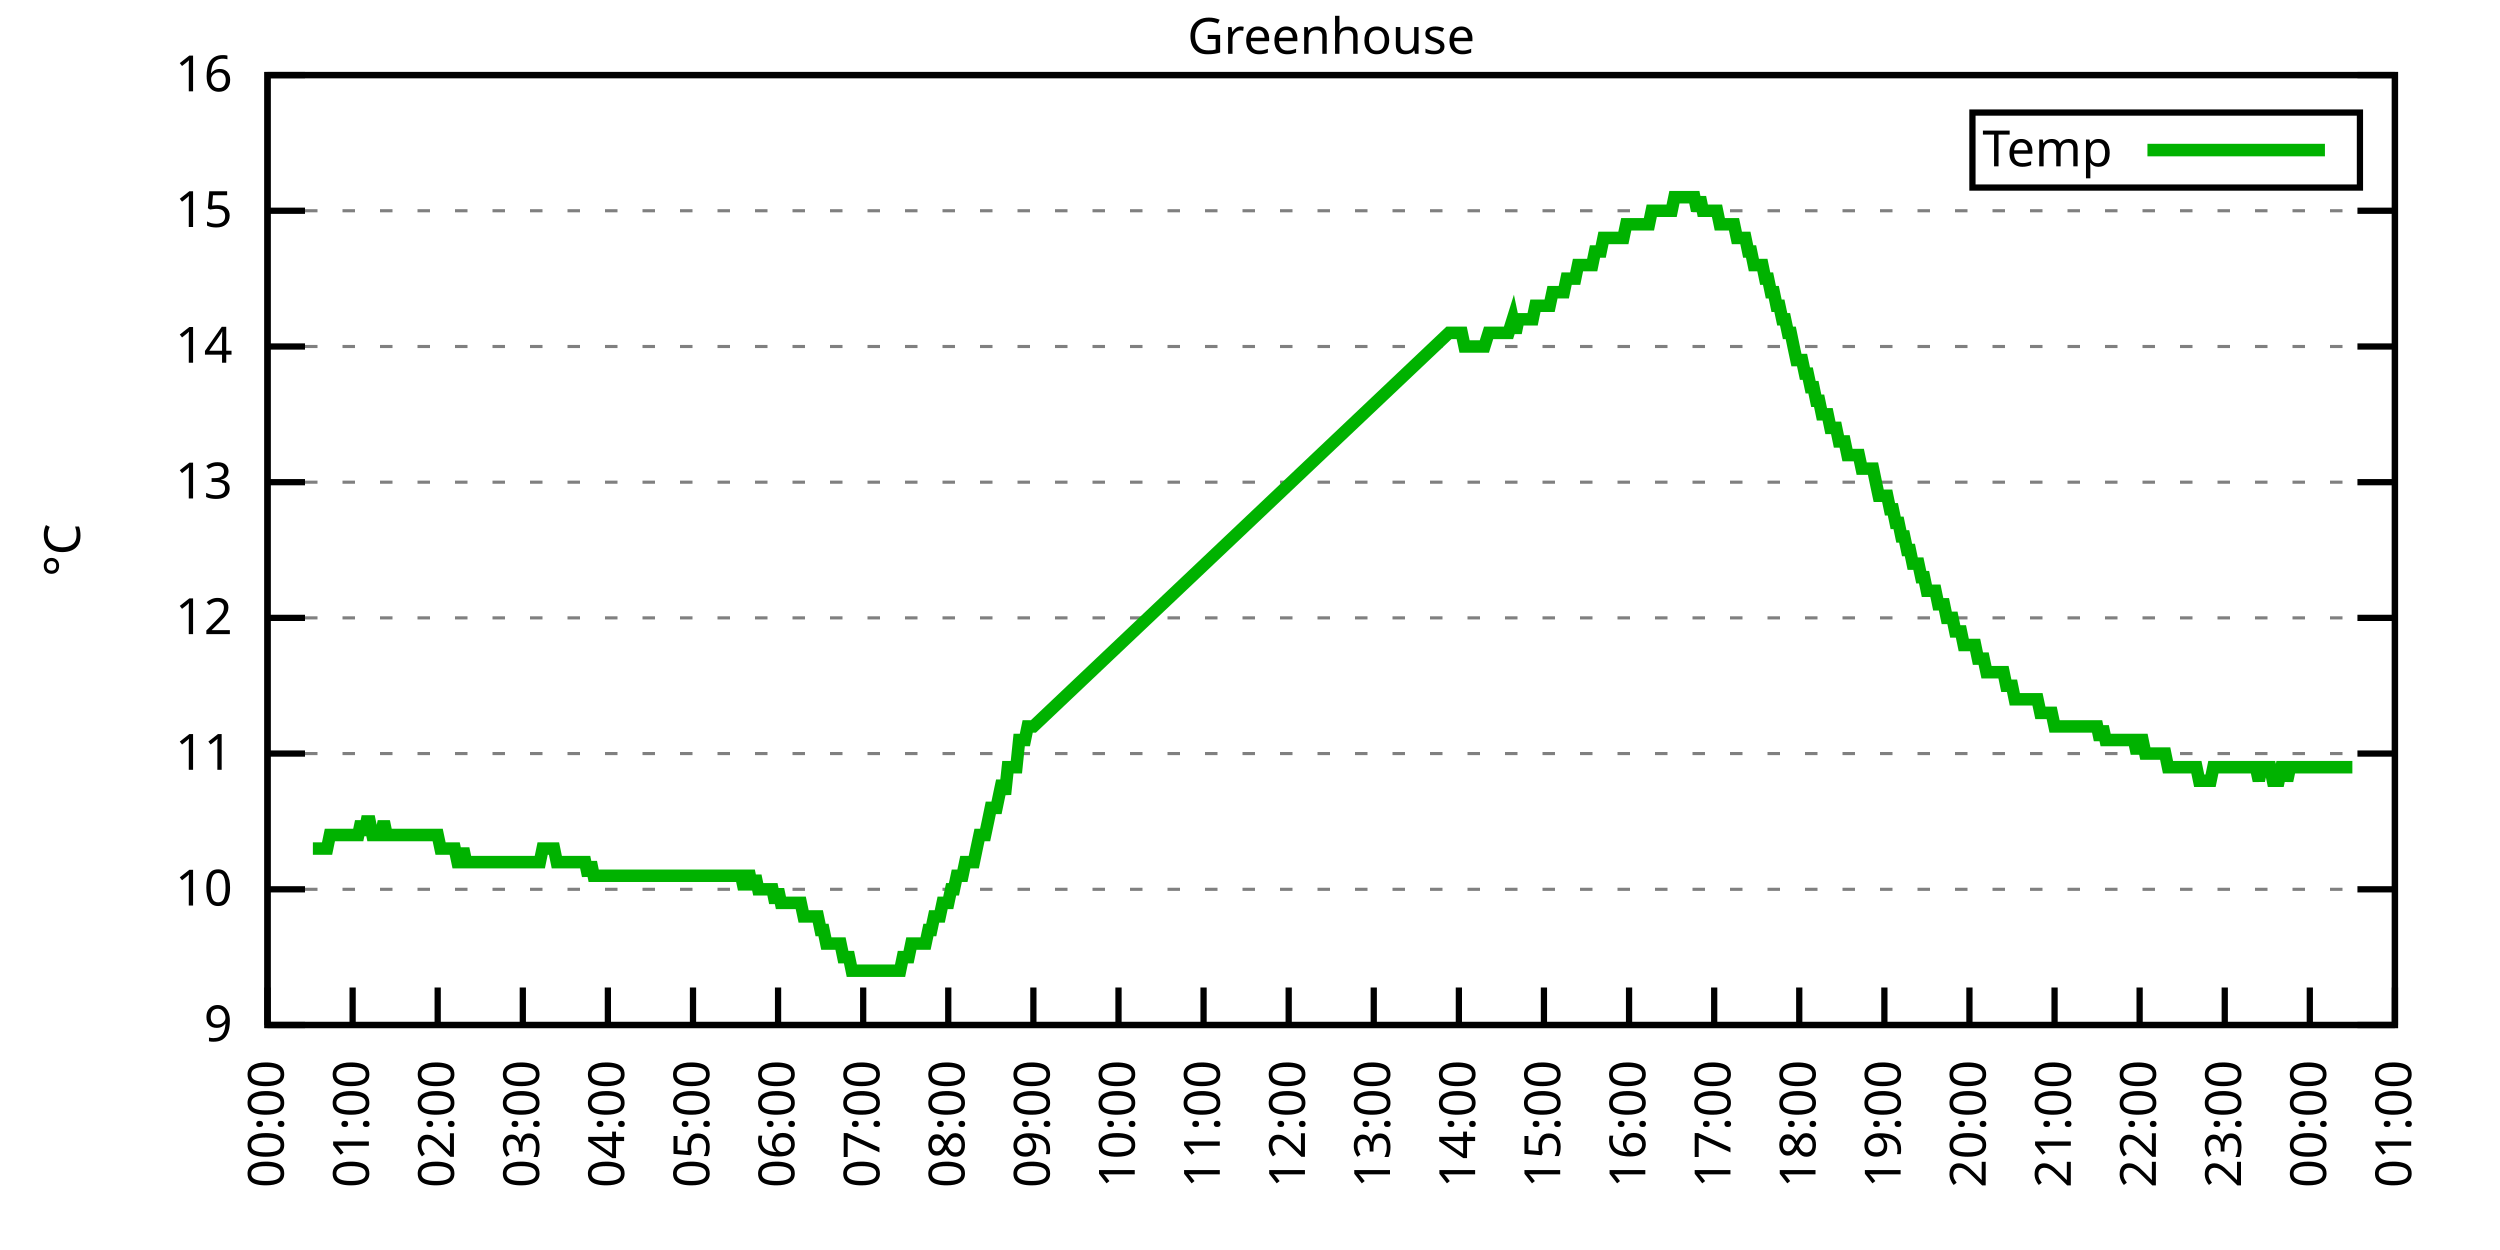
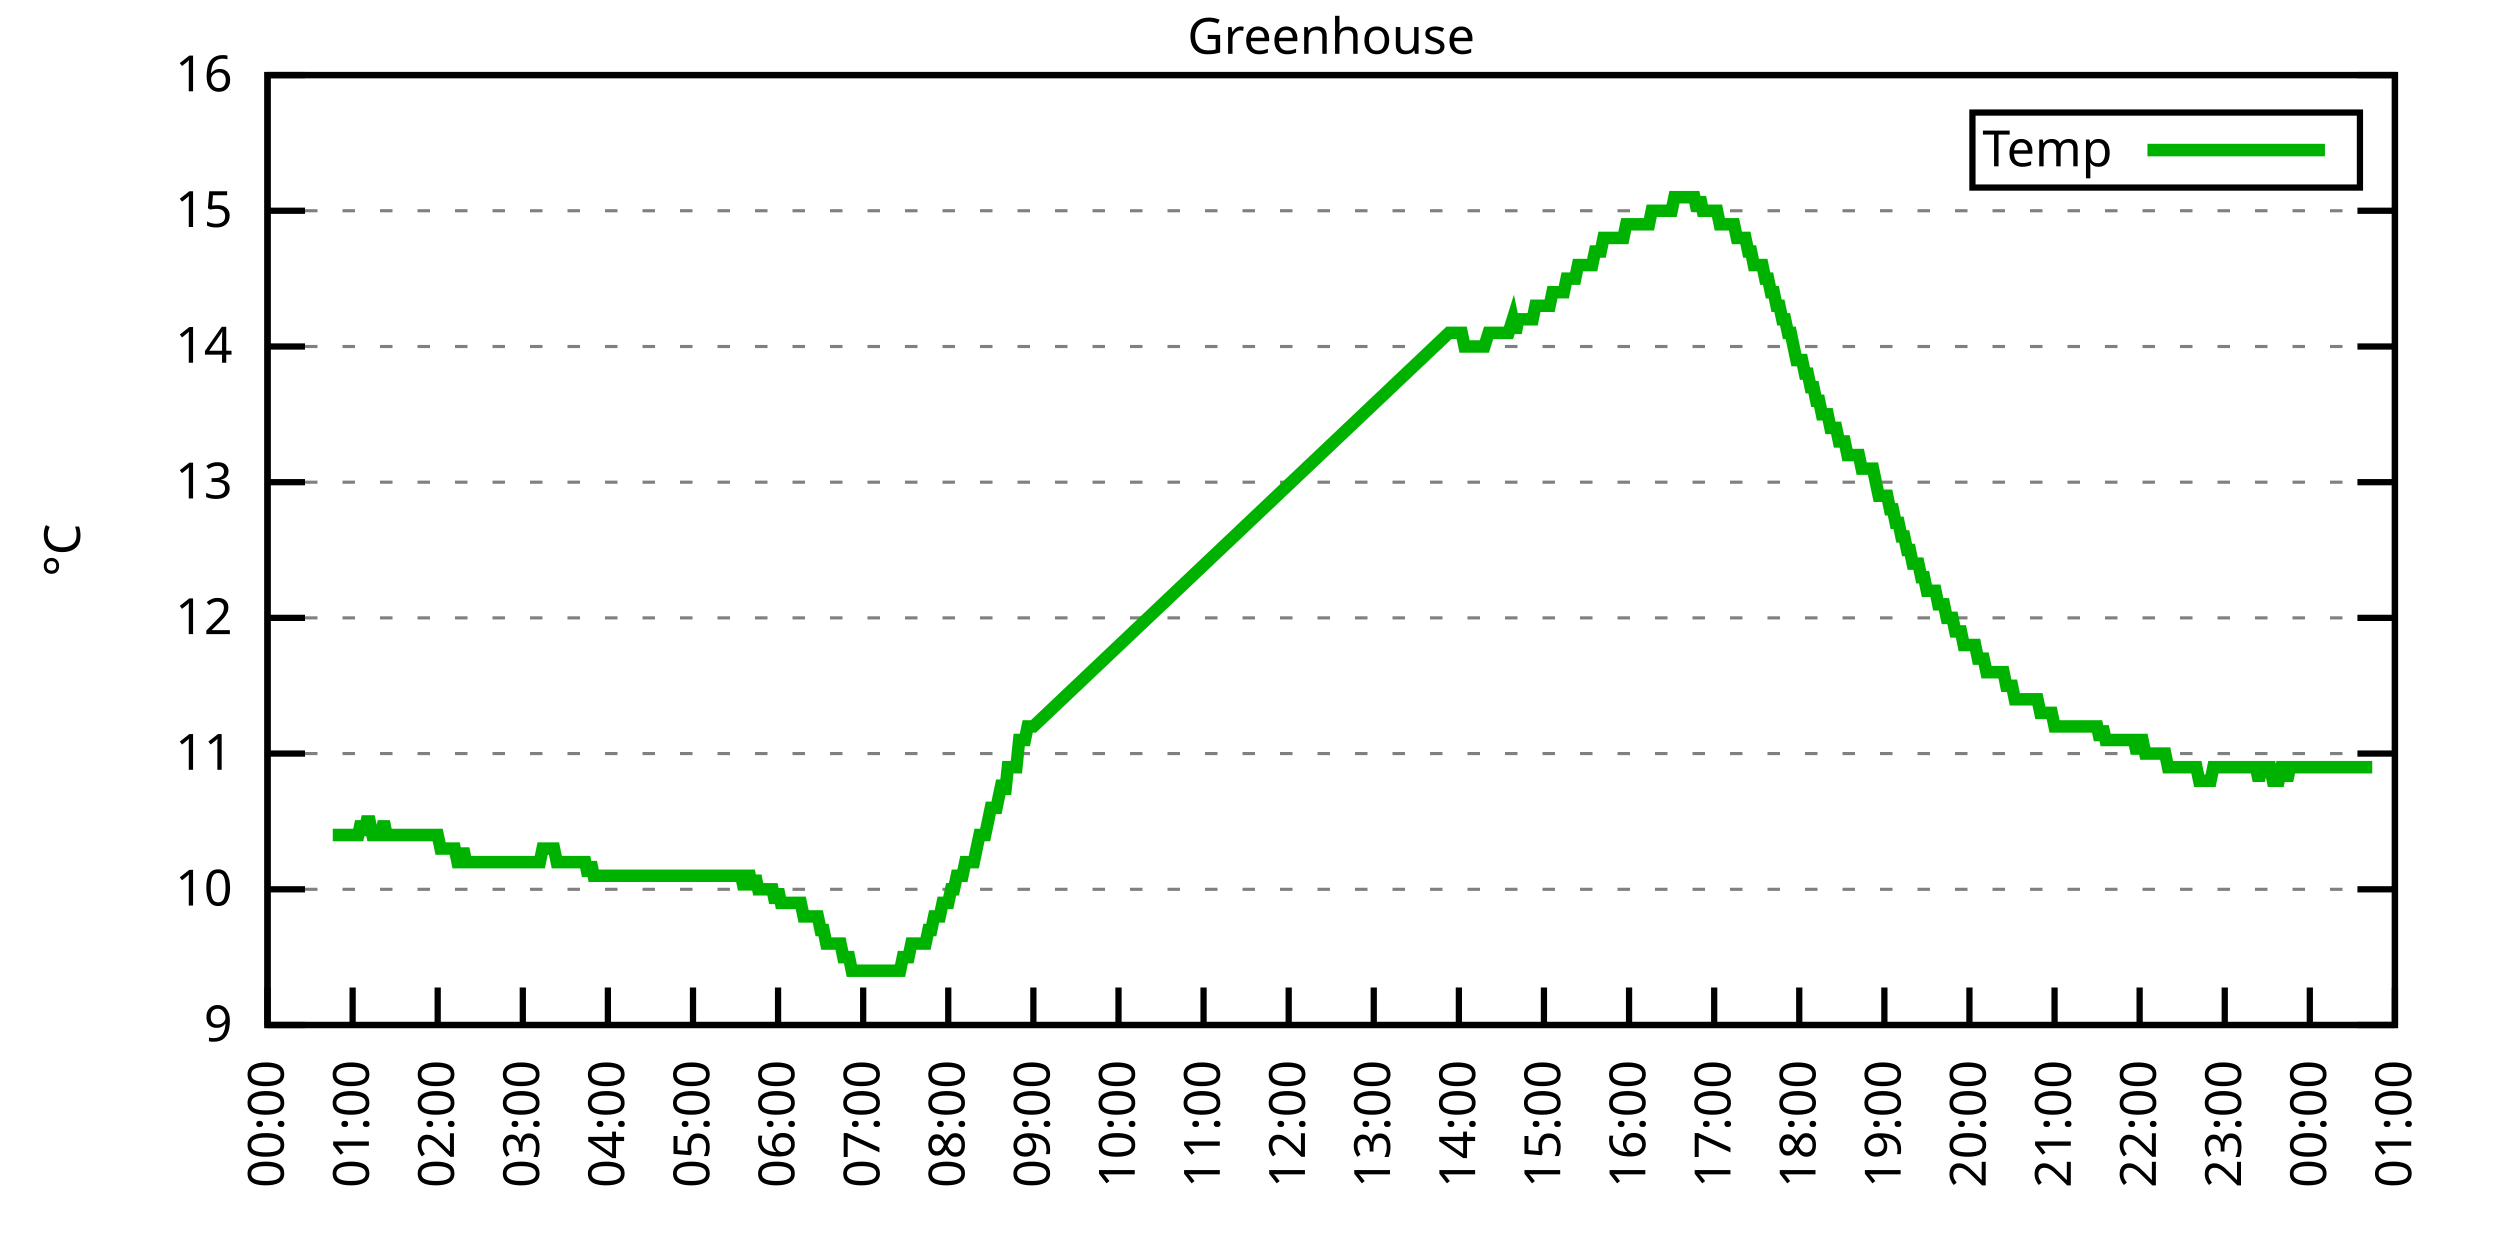
<svg xmlns="http://www.w3.org/2000/svg" xmlns:xlink="http://www.w3.org/1999/xlink" width="400" height="200" viewBox="0 0 400 200">
  <g id="gnuplot_canvas">
    <rect x="0" y="0" width="400" height="200" fill="none" />
    <defs>
      <circle id="gpDot" r="0.5" stroke-width="0.5" stroke="currentColor" />
      <path id="gpPt0" stroke-width="0.333" stroke="currentColor" d="M-1,0 h2 M0,-1 v2" />
      <path id="gpPt1" stroke-width="0.333" stroke="currentColor" d="M-1,-1 L1,1 M1,-1 L-1,1" />
      <path id="gpPt2" stroke-width="0.333" stroke="currentColor" d="M-1,0 L1,0 M0,-1 L0,1 M-1,-1 L1,1 M-1,1 L1,-1" />
      <rect id="gpPt3" stroke-width="0.333" stroke="currentColor" x="-1" y="-1" width="2" height="2" />
      <rect id="gpPt4" stroke-width="0.333" stroke="currentColor" fill="currentColor" x="-1" y="-1" width="2" height="2" />
      <circle id="gpPt5" stroke-width="0.333" stroke="currentColor" cx="0" cy="0" r="1" />
      <use xlink:href="#gpPt5" id="gpPt6" fill="currentColor" stroke="none" />
      <path id="gpPt7" stroke-width="0.333" stroke="currentColor" d="M0,-1.33 L-1.33,0.67 L1.33,0.67 z" />
      <use xlink:href="#gpPt7" id="gpPt8" fill="currentColor" stroke="none" />
      <use xlink:href="#gpPt7" id="gpPt9" stroke="currentColor" transform="rotate(180)" />
      <use xlink:href="#gpPt9" id="gpPt10" fill="currentColor" stroke="none" />
      <use xlink:href="#gpPt3" id="gpPt11" stroke="currentColor" transform="rotate(45)" />
      <use xlink:href="#gpPt11" id="gpPt12" fill="currentColor" stroke="none" />
      <path id="gpPt13" stroke-width="0.333" stroke="currentColor" d="M0,1.330 L1.265,0.411 L0.782,-1.067 L-0.782,-1.076 L-1.265,0.411 z" />
      <use xlink:href="#gpPt13" id="gpPt14" fill="currentColor" stroke="none" />
      <filter id="textbox" filterUnits="objectBoundingBox" x="0" y="0" height="1" width="1">
        <feFlood flood-color="white" flood-opacity="1" result="bgnd" />
        <feComposite in="SourceGraphic" in2="bgnd" operator="atop" />
      </filter>
      <filter id="greybox" filterUnits="objectBoundingBox" x="0" y="0" height="1" width="1">
        <feFlood flood-color="lightgrey" flood-opacity="1" result="grey" />
        <feComposite in="SourceGraphic" in2="grey" operator="atop" />
      </filter>
    </defs>
    <g fill="none" color="white" stroke="currentColor" stroke-width="1.00" stroke-linecap="butt" stroke-linejoin="miter">
</g>
    <g fill="none" color="black" stroke="currentColor" stroke-width="1.00" stroke-linecap="butt" stroke-linejoin="miter">
      <g stroke="none" shape-rendering="crispEdges">
        <polygon fill="rgb(255, 255, 255)" points="42.80,164.00 383.18,164.00 383.18,12.02 42.80,12.02 " />
      </g>
    </g>
    <g fill="none" color="black" stroke="currentColor" stroke-width="1.00" stroke-linecap="butt" stroke-linejoin="miter">
</g>
    <g fill="none" color="black" stroke="black" stroke-width="0.50" stroke-linecap="butt" stroke-linejoin="miter">
</g>
    <g fill="none" color="gray" stroke="currentColor" stroke-width="0.50" stroke-linecap="butt" stroke-linejoin="miter">
      <path stroke="gray" stroke-dasharray="2,4" class="gridline" d="M42.80,164.00 L383.19,164.00  " />
    </g>
    <g fill="none" color="gray" stroke="gray" stroke-width="1.00" stroke-linecap="butt" stroke-linejoin="miter">
</g>
    <g fill="none" color="black" stroke="currentColor" stroke-width="1.00" stroke-linecap="butt" stroke-linejoin="miter">
      <path stroke="black" d="M42.80,164.00 L48.80,164.00 M383.19,164.00 L377.19,164.00  " />
      <g transform="translate(37.20,166.60)" stroke="none" fill="black" font-family="Sans" font-size="8.00" text-anchor="end">
        <text>
          <tspan font-family="Sans"> 9</tspan>
        </text>
      </g>
    </g>
    <g fill="none" color="black" stroke="currentColor" stroke-width="1.00" stroke-linecap="butt" stroke-linejoin="miter">
</g>
    <g fill="none" color="black" stroke="black" stroke-width="0.50" stroke-linecap="butt" stroke-linejoin="miter">
</g>
    <g fill="none" color="gray" stroke="currentColor" stroke-width="0.50" stroke-linecap="butt" stroke-linejoin="miter">
      <path stroke="gray" stroke-dasharray="2,4" class="gridline" d="M42.80,142.29 L383.19,142.29  " />
    </g>
    <g fill="none" color="gray" stroke="gray" stroke-width="1.00" stroke-linecap="butt" stroke-linejoin="miter">
</g>
    <g fill="none" color="black" stroke="currentColor" stroke-width="1.00" stroke-linecap="butt" stroke-linejoin="miter">
      <path stroke="black" d="M42.80,142.29 L48.80,142.29 M383.19,142.29 L377.19,142.29  " />
      <g transform="translate(37.20,144.89)" stroke="none" fill="black" font-family="Sans" font-size="8.00" text-anchor="end">
        <text>
          <tspan font-family="Sans"> 10</tspan>
        </text>
      </g>
    </g>
    <g fill="none" color="black" stroke="currentColor" stroke-width="1.00" stroke-linecap="butt" stroke-linejoin="miter">
</g>
    <g fill="none" color="black" stroke="black" stroke-width="0.50" stroke-linecap="butt" stroke-linejoin="miter">
</g>
    <g fill="none" color="gray" stroke="currentColor" stroke-width="0.50" stroke-linecap="butt" stroke-linejoin="miter">
      <path stroke="gray" stroke-dasharray="2,4" class="gridline" d="M42.80,120.57 L383.19,120.57  " />
    </g>
    <g fill="none" color="gray" stroke="gray" stroke-width="1.00" stroke-linecap="butt" stroke-linejoin="miter">
</g>
    <g fill="none" color="black" stroke="currentColor" stroke-width="1.00" stroke-linecap="butt" stroke-linejoin="miter">
      <path stroke="black" d="M42.80,120.57 L48.80,120.57 M383.19,120.57 L377.19,120.57  " />
      <g transform="translate(37.20,123.17)" stroke="none" fill="black" font-family="Sans" font-size="8.00" text-anchor="end">
        <text>
          <tspan font-family="Sans"> 11</tspan>
        </text>
      </g>
    </g>
    <g fill="none" color="black" stroke="currentColor" stroke-width="1.00" stroke-linecap="butt" stroke-linejoin="miter">
</g>
    <g fill="none" color="black" stroke="black" stroke-width="0.50" stroke-linecap="butt" stroke-linejoin="miter">
</g>
    <g fill="none" color="gray" stroke="currentColor" stroke-width="0.50" stroke-linecap="butt" stroke-linejoin="miter">
      <path stroke="gray" stroke-dasharray="2,4" class="gridline" d="M42.80,98.86 L383.19,98.86  " />
    </g>
    <g fill="none" color="gray" stroke="gray" stroke-width="1.00" stroke-linecap="butt" stroke-linejoin="miter">
</g>
    <g fill="none" color="black" stroke="currentColor" stroke-width="1.00" stroke-linecap="butt" stroke-linejoin="miter">
      <path stroke="black" d="M42.80,98.86 L48.80,98.86 M383.19,98.86 L377.19,98.86  " />
      <g transform="translate(37.20,101.46)" stroke="none" fill="black" font-family="Sans" font-size="8.00" text-anchor="end">
        <text>
          <tspan font-family="Sans"> 12</tspan>
        </text>
      </g>
    </g>
    <g fill="none" color="black" stroke="currentColor" stroke-width="1.00" stroke-linecap="butt" stroke-linejoin="miter">
</g>
    <g fill="none" color="black" stroke="black" stroke-width="0.50" stroke-linecap="butt" stroke-linejoin="miter">
</g>
    <g fill="none" color="gray" stroke="currentColor" stroke-width="0.50" stroke-linecap="butt" stroke-linejoin="miter">
      <path stroke="gray" stroke-dasharray="2,4" class="gridline" d="M42.80,77.15 L383.19,77.15  " />
    </g>
    <g fill="none" color="gray" stroke="gray" stroke-width="1.00" stroke-linecap="butt" stroke-linejoin="miter">
</g>
    <g fill="none" color="black" stroke="currentColor" stroke-width="1.00" stroke-linecap="butt" stroke-linejoin="miter">
      <path stroke="black" d="M42.80,77.15 L48.80,77.15 M383.19,77.15 L377.19,77.15  " />
      <g transform="translate(37.20,79.75)" stroke="none" fill="black" font-family="Sans" font-size="8.00" text-anchor="end">
        <text>
          <tspan font-family="Sans"> 13</tspan>
        </text>
      </g>
    </g>
    <g fill="none" color="black" stroke="currentColor" stroke-width="1.00" stroke-linecap="butt" stroke-linejoin="miter">
</g>
    <g fill="none" color="black" stroke="black" stroke-width="0.50" stroke-linecap="butt" stroke-linejoin="miter">
</g>
    <g fill="none" color="gray" stroke="currentColor" stroke-width="0.50" stroke-linecap="butt" stroke-linejoin="miter">
      <path stroke="gray" stroke-dasharray="2,4" class="gridline" d="M42.80,55.44 L383.19,55.44  " />
    </g>
    <g fill="none" color="gray" stroke="gray" stroke-width="1.00" stroke-linecap="butt" stroke-linejoin="miter">
</g>
    <g fill="none" color="black" stroke="currentColor" stroke-width="1.00" stroke-linecap="butt" stroke-linejoin="miter">
      <path stroke="black" d="M42.80,55.44 L48.80,55.44 M383.19,55.44 L377.19,55.44  " />
      <g transform="translate(37.20,58.04)" stroke="none" fill="black" font-family="Sans" font-size="8.00" text-anchor="end">
        <text>
          <tspan font-family="Sans"> 14</tspan>
        </text>
      </g>
    </g>
    <g fill="none" color="black" stroke="currentColor" stroke-width="1.00" stroke-linecap="butt" stroke-linejoin="miter">
</g>
    <g fill="none" color="black" stroke="black" stroke-width="0.50" stroke-linecap="butt" stroke-linejoin="miter">
</g>
    <g fill="none" color="gray" stroke="currentColor" stroke-width="0.50" stroke-linecap="butt" stroke-linejoin="miter">
      <path stroke="gray" stroke-dasharray="2,4" class="gridline" d="M42.80,33.72 L383.19,33.72  " />
    </g>
    <g fill="none" color="gray" stroke="gray" stroke-width="1.00" stroke-linecap="butt" stroke-linejoin="miter">
</g>
    <g fill="none" color="black" stroke="currentColor" stroke-width="1.00" stroke-linecap="butt" stroke-linejoin="miter">
      <path stroke="black" d="M42.80,33.72 L48.80,33.72 M383.19,33.72 L377.19,33.72  " />
      <g transform="translate(37.20,36.32)" stroke="none" fill="black" font-family="Sans" font-size="8.00" text-anchor="end">
        <text>
          <tspan font-family="Sans"> 15</tspan>
        </text>
      </g>
    </g>
    <g fill="none" color="black" stroke="currentColor" stroke-width="1.00" stroke-linecap="butt" stroke-linejoin="miter">
</g>
    <g fill="none" color="black" stroke="black" stroke-width="0.50" stroke-linecap="butt" stroke-linejoin="miter">
</g>
    <g fill="none" color="gray" stroke="currentColor" stroke-width="0.50" stroke-linecap="butt" stroke-linejoin="miter">
      <path stroke="gray" stroke-dasharray="2,4" class="gridline" d="M42.80,12.01 L383.19,12.01  " />
    </g>
    <g fill="none" color="gray" stroke="gray" stroke-width="1.00" stroke-linecap="butt" stroke-linejoin="miter">
</g>
    <g fill="none" color="black" stroke="currentColor" stroke-width="1.00" stroke-linecap="butt" stroke-linejoin="miter">
      <path stroke="black" d="M42.80,12.01 L48.80,12.01 M383.19,12.01 L377.19,12.01  " />
      <g transform="translate(37.20,14.61)" stroke="none" fill="black" font-family="Sans" font-size="8.00" text-anchor="end">
        <text>
          <tspan font-family="Sans"> 16</tspan>
        </text>
      </g>
    </g>
    <g fill="none" color="black" stroke="currentColor" stroke-width="1.00" stroke-linecap="butt" stroke-linejoin="miter">
      <path stroke="black" d="M42.80,164.00 L42.80,158.00  " />
      <g transform="translate(45.40,169.60) rotate(270.00)" stroke="none" fill="black" font-family="Sans" font-size="8.00" text-anchor="end">
        <text>
          <tspan font-family="Sans">00:00</tspan>
        </text>
      </g>
    </g>
    <g fill="none" color="black" stroke="currentColor" stroke-width="1.00" stroke-linecap="butt" stroke-linejoin="miter">
      <path stroke="black" d="M56.42,164.00 L56.42,158.00  " />
      <g transform="translate(59.02,169.60) rotate(270.00)" stroke="none" fill="black" font-family="Sans" font-size="8.00" text-anchor="end">
        <text>
          <tspan font-family="Sans">01:00</tspan>
        </text>
      </g>
    </g>
    <g fill="none" color="black" stroke="currentColor" stroke-width="1.00" stroke-linecap="butt" stroke-linejoin="miter">
      <path stroke="black" d="M70.03,164.00 L70.03,158.00  " />
      <g transform="translate(72.63,169.60) rotate(270.00)" stroke="none" fill="black" font-family="Sans" font-size="8.00" text-anchor="end">
        <text>
          <tspan font-family="Sans">02:00</tspan>
        </text>
      </g>
    </g>
    <g fill="none" color="black" stroke="currentColor" stroke-width="1.00" stroke-linecap="butt" stroke-linejoin="miter">
      <path stroke="black" d="M83.65,164.00 L83.65,158.00  " />
      <g transform="translate(86.25,169.60) rotate(270.00)" stroke="none" fill="black" font-family="Sans" font-size="8.00" text-anchor="end">
        <text>
          <tspan font-family="Sans">03:00</tspan>
        </text>
      </g>
    </g>
    <g fill="none" color="black" stroke="currentColor" stroke-width="1.00" stroke-linecap="butt" stroke-linejoin="miter">
      <path stroke="black" d="M97.26,164.00 L97.26,158.00  " />
      <g transform="translate(99.86,169.60) rotate(270.00)" stroke="none" fill="black" font-family="Sans" font-size="8.00" text-anchor="end">
        <text>
          <tspan font-family="Sans">04:00</tspan>
        </text>
      </g>
    </g>
    <g fill="none" color="black" stroke="currentColor" stroke-width="1.00" stroke-linecap="butt" stroke-linejoin="miter">
      <path stroke="black" d="M110.88,164.00 L110.88,158.00  " />
      <g transform="translate(113.48,169.60) rotate(270.00)" stroke="none" fill="black" font-family="Sans" font-size="8.00" text-anchor="end">
        <text>
          <tspan font-family="Sans">05:00</tspan>
        </text>
      </g>
    </g>
    <g fill="none" color="black" stroke="currentColor" stroke-width="1.00" stroke-linecap="butt" stroke-linejoin="miter">
      <path stroke="black" d="M124.49,164.00 L124.49,158.00  " />
      <g transform="translate(127.09,169.60) rotate(270.00)" stroke="none" fill="black" font-family="Sans" font-size="8.00" text-anchor="end">
        <text>
          <tspan font-family="Sans">06:00</tspan>
        </text>
      </g>
    </g>
    <g fill="none" color="black" stroke="currentColor" stroke-width="1.00" stroke-linecap="butt" stroke-linejoin="miter">
      <path stroke="black" d="M138.11,164.00 L138.11,158.00  " />
      <g transform="translate(140.71,169.60) rotate(270.00)" stroke="none" fill="black" font-family="Sans" font-size="8.00" text-anchor="end">
        <text>
          <tspan font-family="Sans">07:00</tspan>
        </text>
      </g>
    </g>
    <g fill="none" color="black" stroke="currentColor" stroke-width="1.00" stroke-linecap="butt" stroke-linejoin="miter">
      <path stroke="black" d="M151.72,164.00 L151.72,158.00  " />
      <g transform="translate(154.32,169.60) rotate(270.00)" stroke="none" fill="black" font-family="Sans" font-size="8.00" text-anchor="end">
        <text>
          <tspan font-family="Sans">08:00</tspan>
        </text>
      </g>
    </g>
    <g fill="none" color="black" stroke="currentColor" stroke-width="1.00" stroke-linecap="butt" stroke-linejoin="miter">
      <path stroke="black" d="M165.34,164.00 L165.34,158.00  " />
      <g transform="translate(167.94,169.60) rotate(270.00)" stroke="none" fill="black" font-family="Sans" font-size="8.00" text-anchor="end">
        <text>
          <tspan font-family="Sans">09:00</tspan>
        </text>
      </g>
    </g>
    <g fill="none" color="black" stroke="currentColor" stroke-width="1.00" stroke-linecap="butt" stroke-linejoin="miter">
      <path stroke="black" d="M178.96,164.00 L178.96,158.00  " />
      <g transform="translate(181.56,169.60) rotate(270.00)" stroke="none" fill="black" font-family="Sans" font-size="8.00" text-anchor="end">
        <text>
          <tspan font-family="Sans">10:00</tspan>
        </text>
      </g>
    </g>
    <g fill="none" color="black" stroke="currentColor" stroke-width="1.00" stroke-linecap="butt" stroke-linejoin="miter">
      <path stroke="black" d="M192.57,164.00 L192.57,158.00  " />
      <g transform="translate(195.17,169.60) rotate(270.00)" stroke="none" fill="black" font-family="Sans" font-size="8.00" text-anchor="end">
        <text>
          <tspan font-family="Sans">11:00</tspan>
        </text>
      </g>
    </g>
    <g fill="none" color="black" stroke="currentColor" stroke-width="1.00" stroke-linecap="butt" stroke-linejoin="miter">
      <path stroke="black" d="M206.19,164.00 L206.19,158.00  " />
      <g transform="translate(208.79,169.60) rotate(270.00)" stroke="none" fill="black" font-family="Sans" font-size="8.00" text-anchor="end">
        <text>
          <tspan font-family="Sans">12:00</tspan>
        </text>
      </g>
    </g>
    <g fill="none" color="black" stroke="currentColor" stroke-width="1.00" stroke-linecap="butt" stroke-linejoin="miter">
      <path stroke="black" d="M219.80,164.00 L219.80,158.00  " />
      <g transform="translate(222.40,169.60) rotate(270.00)" stroke="none" fill="black" font-family="Sans" font-size="8.00" text-anchor="end">
        <text>
          <tspan font-family="Sans">13:00</tspan>
        </text>
      </g>
    </g>
    <g fill="none" color="black" stroke="currentColor" stroke-width="1.00" stroke-linecap="butt" stroke-linejoin="miter">
      <path stroke="black" d="M233.42,164.00 L233.42,158.00  " />
      <g transform="translate(236.02,169.60) rotate(270.00)" stroke="none" fill="black" font-family="Sans" font-size="8.00" text-anchor="end">
        <text>
          <tspan font-family="Sans">14:00</tspan>
        </text>
      </g>
    </g>
    <g fill="none" color="black" stroke="currentColor" stroke-width="1.00" stroke-linecap="butt" stroke-linejoin="miter">
      <path stroke="black" d="M247.03,164.00 L247.03,158.00  " />
      <g transform="translate(249.63,169.60) rotate(270.00)" stroke="none" fill="black" font-family="Sans" font-size="8.00" text-anchor="end">
        <text>
          <tspan font-family="Sans">15:00</tspan>
        </text>
      </g>
    </g>
    <g fill="none" color="black" stroke="currentColor" stroke-width="1.00" stroke-linecap="butt" stroke-linejoin="miter">
      <path stroke="black" d="M260.65,164.00 L260.65,158.00  " />
      <g transform="translate(263.25,169.60) rotate(270.00)" stroke="none" fill="black" font-family="Sans" font-size="8.00" text-anchor="end">
        <text>
          <tspan font-family="Sans">16:00</tspan>
        </text>
      </g>
    </g>
    <g fill="none" color="black" stroke="currentColor" stroke-width="1.00" stroke-linecap="butt" stroke-linejoin="miter">
      <path stroke="black" d="M274.27,164.00 L274.27,158.00  " />
      <g transform="translate(276.87,169.60) rotate(270.00)" stroke="none" fill="black" font-family="Sans" font-size="8.00" text-anchor="end">
        <text>
          <tspan font-family="Sans">17:00</tspan>
        </text>
      </g>
    </g>
    <g fill="none" color="black" stroke="currentColor" stroke-width="1.00" stroke-linecap="butt" stroke-linejoin="miter">
      <path stroke="black" d="M287.88,164.00 L287.88,158.00  " />
      <g transform="translate(290.48,169.60) rotate(270.00)" stroke="none" fill="black" font-family="Sans" font-size="8.00" text-anchor="end">
        <text>
          <tspan font-family="Sans">18:00</tspan>
        </text>
      </g>
    </g>
    <g fill="none" color="black" stroke="currentColor" stroke-width="1.00" stroke-linecap="butt" stroke-linejoin="miter">
      <path stroke="black" d="M301.50,164.00 L301.50,158.00  " />
      <g transform="translate(304.10,169.60) rotate(270.00)" stroke="none" fill="black" font-family="Sans" font-size="8.00" text-anchor="end">
        <text>
          <tspan font-family="Sans">19:00</tspan>
        </text>
      </g>
    </g>
    <g fill="none" color="black" stroke="currentColor" stroke-width="1.00" stroke-linecap="butt" stroke-linejoin="miter">
      <path stroke="black" d="M315.11,164.00 L315.11,158.00  " />
      <g transform="translate(317.71,169.60) rotate(270.00)" stroke="none" fill="black" font-family="Sans" font-size="8.00" text-anchor="end">
        <text>
          <tspan font-family="Sans">20:00</tspan>
        </text>
      </g>
    </g>
    <g fill="none" color="black" stroke="currentColor" stroke-width="1.00" stroke-linecap="butt" stroke-linejoin="miter">
      <path stroke="black" d="M328.73,164.00 L328.73,158.00  " />
      <g transform="translate(331.33,169.60) rotate(270.00)" stroke="none" fill="black" font-family="Sans" font-size="8.00" text-anchor="end">
        <text>
          <tspan font-family="Sans">21:00</tspan>
        </text>
      </g>
    </g>
    <g fill="none" color="black" stroke="currentColor" stroke-width="1.00" stroke-linecap="butt" stroke-linejoin="miter">
      <path stroke="black" d="M342.34,164.00 L342.34,158.00  " />
      <g transform="translate(344.94,169.60) rotate(270.00)" stroke="none" fill="black" font-family="Sans" font-size="8.00" text-anchor="end">
        <text>
          <tspan font-family="Sans">22:00</tspan>
        </text>
      </g>
    </g>
    <g fill="none" color="black" stroke="currentColor" stroke-width="1.00" stroke-linecap="butt" stroke-linejoin="miter">
      <path stroke="black" d="M355.96,164.00 L355.96,158.00  " />
      <g transform="translate(358.56,169.60) rotate(270.00)" stroke="none" fill="black" font-family="Sans" font-size="8.00" text-anchor="end">
        <text>
          <tspan font-family="Sans">23:00</tspan>
        </text>
      </g>
    </g>
    <g fill="none" color="black" stroke="currentColor" stroke-width="1.00" stroke-linecap="butt" stroke-linejoin="miter">
      <path stroke="black" d="M369.57,164.00 L369.57,158.00  " />
      <g transform="translate(372.17,169.60) rotate(270.00)" stroke="none" fill="black" font-family="Sans" font-size="8.00" text-anchor="end">
        <text>
          <tspan font-family="Sans">00:00</tspan>
        </text>
      </g>
    </g>
    <g fill="none" color="black" stroke="currentColor" stroke-width="1.00" stroke-linecap="butt" stroke-linejoin="miter">
      <path stroke="black" d="M383.19,164.00 L383.19,158.00  " />
      <g transform="translate(385.79,169.60) rotate(270.00)" stroke="none" fill="black" font-family="Sans" font-size="8.00" text-anchor="end">
        <text>
          <tspan font-family="Sans">01:00</tspan>
        </text>
      </g>
    </g>
    <g fill="none" color="black" stroke="currentColor" stroke-width="1.00" stroke-linecap="butt" stroke-linejoin="miter">
</g>
    <g fill="none" color="black" stroke="currentColor" stroke-width="1.00" stroke-linecap="butt" stroke-linejoin="miter">
      <path stroke="black" d="M42.80,12.01 L42.80,164.00 L383.19,164.00 L383.19,12.01 L42.80,12.01 Z  " />
    </g>
    <g fill="none" color="black" stroke="currentColor" stroke-width="1.00" stroke-linecap="butt" stroke-linejoin="miter">
</g>
    <g fill="none" color="black" stroke="currentColor" stroke-width="1.00" stroke-linecap="butt" stroke-linejoin="miter">
      <path stroke="black" d="M315.59,30.01 L315.59,18.01 L377.59,18.01 L377.59,30.01 L315.59,30.01 Z  " />
    </g>
    <g id="Greenhouse_plot_1">
      <g fill="none" color="white" stroke="black" stroke-width="2.00" stroke-linecap="butt" stroke-linejoin="miter">
</g>
      <g fill="none" color="black" stroke="currentColor" stroke-width="2.00" stroke-linecap="butt" stroke-linejoin="miter">
        <g transform="translate(337.99,26.61)" stroke="none" fill="black" font-family="Sans" font-size="8.00" text-anchor="end">
          <text>
            <tspan font-family="Sans">Temp</tspan>
          </text>
        </g>
      </g>
      <g fill="none" color="black" stroke="currentColor" stroke-width="2.00" stroke-linecap="butt" stroke-linejoin="miter">
-         <path stroke="rgb(  0, 178,   0)" d="M343.59,24.01 L371.99,24.01 M50.06,135.77 L50.52,135.77 L50.97,135.77 L51.42,135.77 L51.88,135.77 L52.33,135.77   L52.78,133.60 L53.24,133.60 L53.69,133.60 L54.15,133.60 L54.60,133.60 L55.05,133.60 L55.51,133.60 L55.96,133.60   L56.42,133.60 L56.87,133.60 L57.32,133.60 L57.78,131.43 L58.23,133.60 L58.68,131.43 L59.14,131.43 L59.59,133.60   L60.05,133.60 L60.50,133.60 L60.95,133.60 L61.41,131.43 L61.86,133.60 L62.32,133.60 L62.77,133.60 L63.22,133.60   L63.68,133.60 L64.13,133.60 L64.58,133.60 L65.04,133.60 L65.49,133.60 L65.95,133.60 L66.40,133.60 L66.85,133.60   L67.31,133.60 L67.76,133.60 L68.22,133.60 L68.67,133.60 L69.12,133.60 L69.58,133.60 L70.03,133.60 L70.49,135.77   L70.94,135.77 L71.39,135.77 L71.85,135.77 L72.30,135.77 L72.75,135.77 L73.21,137.94 L73.66,137.94 L74.12,135.77   L74.57,137.94 L75.02,137.94 L75.48,137.94 L75.93,137.94 L76.39,137.94 L76.84,137.94 L77.29,137.94 L77.75,137.94   L78.20,137.94 L78.65,137.94 L79.11,137.94 L79.56,137.94 L80.02,137.94 L80.47,137.94 L80.92,137.94 L81.38,137.94   L81.83,137.94 L82.29,137.94 L82.74,137.94 L83.19,137.94 L83.65,137.94 L84.10,137.94 L84.55,137.94 L85.01,137.94   L85.46,137.94 L85.92,137.94 L86.37,137.94 L86.82,135.77 L87.28,135.77 L87.73,135.77 L88.19,135.77 L88.64,135.77   L89.09,137.94 L89.55,137.94 L90.00,137.94 L90.45,137.94 L90.91,137.94 L91.36,137.94 L91.82,137.94 L92.27,137.94   L92.72,137.94 L93.18,137.94 L93.63,137.94 L94.09,140.12 L94.54,137.94 L94.99,140.12 L95.45,140.12 L95.90,140.12   L96.35,140.12 L96.81,140.12 L97.26,140.12 L97.72,140.12 L98.17,140.12 L98.62,140.12 L99.08,140.12 L99.53,140.12   L99.99,140.12 L100.44,140.12 L100.89,140.12 L101.35,140.12 L101.80,140.12 L102.25,140.12 L102.71,140.12 L103.16,140.12   L103.62,140.12 L104.07,140.12 L104.52,140.12 L104.98,140.12 L105.43,140.12 L105.89,140.12 L106.34,140.12 L106.79,140.12   L107.25,140.12 L107.70,140.12 L108.15,140.12 L108.61,140.12 L109.06,140.12 L109.52,140.12 L109.97,140.12 L110.42,140.12   L110.88,140.12 L111.33,140.12 L111.79,140.12 L112.24,140.12 L112.69,140.12 L113.15,140.12 L113.60,140.12 L114.05,140.12   L114.51,140.12 L114.96,140.12 L115.42,140.12 L115.87,140.12 L116.32,140.12 L116.78,140.12 L117.23,140.12 L117.69,140.12   L118.14,140.12 L118.59,140.12 L119.05,142.29 L119.50,140.12 L119.96,140.12 L120.41,142.29 L120.86,140.12 L121.32,142.29   L121.77,142.29 L122.22,142.29 L122.68,142.29 L123.13,142.29 L123.59,142.29 L124.04,144.46 L124.49,142.29 L124.95,144.46   L125.40,144.46 L125.86,144.46 L126.31,144.46 L126.76,144.46 L127.22,144.46 L127.67,144.46 L128.12,144.46 L128.58,146.63   L129.03,146.63 L129.49,146.63 L129.94,146.63 L130.39,146.63 L130.85,146.63 L131.30,148.80 L131.76,148.80 L132.21,150.97   L132.66,150.97 L133.12,150.97 L133.57,150.97 L134.02,150.97 L134.48,150.97 L134.93,153.14 L135.39,153.14 L135.84,153.14   L136.29,155.31 L136.75,155.31 L137.20,155.31 L137.66,155.31 L138.11,155.31 L138.56,155.31 L139.02,155.31 L139.47,155.31   L139.92,155.31 L140.38,155.31 L140.83,155.31 L141.29,155.31 L141.74,155.31 L142.19,155.31 L142.65,155.31 L143.10,155.31   L143.56,155.31 L144.01,155.31 L144.46,153.14 L144.92,153.14 L145.37,153.14 L145.82,150.97 L146.28,150.97 L146.73,150.97   L147.19,150.97 L147.64,150.97 L148.09,150.97 L148.55,148.80 L149.00,148.80 L149.46,146.63 L149.91,146.63 L150.36,146.63   L150.82,144.46 L151.27,144.46 L151.72,144.46 L152.18,142.29 L152.63,142.29 L153.09,140.12 L153.54,140.12 L153.99,140.12   L154.45,137.94 L154.90,137.94 L155.36,137.94 L155.81,137.94 L156.26,135.77 L156.72,133.60 L157.17,133.60 L157.62,133.60   L158.08,131.43 L158.53,129.26 L158.99,129.26 L159.44,129.26 L159.89,127.09 L160.35,124.92 L160.80,127.09 L161.26,122.75   L161.71,122.75 L162.16,122.75 L162.62,122.75 L163.07,118.40 L163.52,118.40 L163.98,118.40 L164.43,116.23 L164.89,116.23   L165.34,116.23 L231.83,53.26 L232.28,53.26 L232.96,53.26 L233.87,53.26 L234.33,55.44 L234.78,55.44 L235.23,55.44   L236.14,55.44 L236.60,55.44 L237.05,55.44 L237.50,55.44 L238.18,53.26 L238.86,53.26 L239.32,53.26 L239.77,53.26   L240.23,53.26 L240.68,53.26 L241.36,53.26 L242.04,51.09 L242.50,53.26 L242.95,51.09 L243.40,51.09 L243.86,51.09   L244.31,51.09 L244.76,51.09 L245.22,51.09 L245.67,48.92 L246.13,48.92 L246.58,48.92 L247.03,48.92 L247.49,48.92   L247.94,48.92 L248.40,46.75 L248.85,46.75 L249.30,46.75 L249.76,46.75 L250.21,46.75 L250.66,44.58 L251.12,44.58   L251.57,44.58 L252.03,44.58 L252.48,42.41 L252.93,42.41 L253.39,42.41 L253.84,42.41 L254.30,42.41 L254.75,42.41   L255.20,40.24 L255.66,40.24 L256.11,40.24 L256.56,38.07 L257.02,38.07 L257.47,38.07 L257.93,38.07 L258.38,38.07   L258.83,38.07 L259.29,38.07 L259.74,38.07 L260.20,35.89 L260.65,35.89 L261.10,35.89 L261.56,35.89 L262.01,35.89   L262.47,35.89 L262.92,35.89 L263.37,35.89 L263.83,35.89 L264.28,33.72 L264.73,33.72 L265.19,33.72 L265.64,33.72   L266.10,33.72 L266.55,33.72 L267.00,33.72 L267.46,33.72 L267.91,31.55 L268.37,31.55 L268.82,31.55 L269.27,31.55   L269.73,31.55 L270.18,31.55 L270.63,31.55 L271.09,31.55 L271.54,33.72 L272.00,31.55 L272.45,33.72 L272.90,33.72   L273.36,33.72 L273.81,33.72 L274.27,33.72 L274.72,33.72 L275.17,35.89 L275.63,35.89 L276.08,35.89 L276.53,35.89   L276.99,35.89 L277.44,35.89 L277.90,38.07 L278.35,38.07 L278.80,38.07 L279.26,38.07 L279.71,40.24 L280.17,40.24   L280.62,42.41 L281.07,42.41 L281.53,42.41 L281.98,42.41 L282.43,44.58 L282.89,44.58 L283.34,46.75 L283.80,46.75   L284.25,48.92 L284.70,48.92 L285.16,51.09 L285.61,51.09 L286.07,53.26 L286.52,53.26 L286.97,55.44 L287.43,57.61   L287.88,57.61 L288.33,57.61 L288.79,59.78 L289.24,59.78 L289.70,61.95 L290.15,61.95 L290.60,64.12 L291.06,64.12   L291.51,66.29 L291.97,66.29 L292.42,66.29 L292.87,68.46 L293.33,68.46 L293.78,68.46 L294.23,70.63 L294.69,70.63   L295.14,70.63 L295.60,72.81 L296.05,72.81 L296.50,72.81 L296.96,72.81 L297.41,72.81 L297.87,74.98 L298.32,74.98   L298.77,74.98 L299.23,74.98 L299.68,74.98 L300.13,77.15 L300.59,79.32 L301.04,79.32 L301.50,79.32 L301.95,79.32   L302.40,81.49 L302.86,81.49 L303.31,83.66 L303.77,83.66 L304.22,85.83 L304.67,85.83 L305.13,88.00 L305.58,88.00   L306.03,90.18 L306.49,90.18 L306.94,90.18 L307.40,92.35 L307.85,92.35 L308.30,94.52 L308.76,94.52 L309.21,94.52   L309.67,94.52 L310.12,96.69 L310.57,96.69 L311.03,96.69 L311.48,98.86 L311.94,98.86 L312.39,98.86 L312.84,101.03   L313.30,101.03 L313.75,101.03 L314.20,103.20 L314.66,103.20 L315.11,103.20 L315.57,103.20 L316.02,103.20 L316.47,105.38   L316.93,105.38 L317.38,105.38 L317.84,107.55 L318.29,107.55 L318.74,107.55 L319.20,107.55 L319.65,107.55 L320.10,107.55   L320.56,107.55 L321.01,109.72 L321.47,109.72 L321.92,109.72 L322.37,111.89 L322.83,111.89 L323.28,111.89 L323.74,111.89   L324.19,111.89 L324.64,111.89 L325.10,111.89 L325.55,111.89 L326.00,111.89 L326.46,114.06 L326.91,114.06 L327.37,114.06   L327.82,114.06 L328.27,114.06 L328.73,116.23 L329.18,116.23 L329.64,116.23 L330.09,116.23 L330.54,116.23 L331.00,116.23   L331.45,116.23 L331.90,116.23 L332.36,116.23 L332.81,116.23 L333.27,116.23 L333.72,116.23 L334.17,116.23 L334.63,116.23   L335.08,116.23 L335.54,116.23 L335.99,118.40 L336.44,116.23 L336.90,118.40 L337.35,118.40 L337.80,118.40 L338.26,118.40   L338.71,118.40 L339.17,118.40 L339.62,118.40 L340.07,118.40 L340.53,118.40 L340.98,118.40 L341.44,118.40 L341.89,120.57   L342.34,118.40 L342.80,118.40 L343.25,120.57 L343.70,120.57 L344.16,120.57 L344.61,120.57 L345.07,120.57 L345.52,120.57   L345.97,120.57 L346.43,120.57 L346.88,122.75 L347.34,122.75 L347.79,122.75 L348.24,122.75 L348.70,122.75 L349.15,122.75   L349.60,122.75 L350.06,122.75 L350.51,122.75 L350.97,122.75 L351.42,122.75 L351.87,124.92 L352.33,124.92 L352.78,124.92   L353.24,124.92 L353.69,124.92 L354.14,122.75 L354.60,122.75 L355.05,122.75 L355.50,122.75 L355.96,122.75 L356.41,122.75   L356.87,122.75 L357.32,122.75 L357.77,122.75 L358.23,122.75 L358.68,122.75 L359.14,122.75 L359.59,122.75 L360.04,122.75   L360.50,122.75 L360.95,122.75 L361.41,124.92 L361.86,122.75 L362.31,122.75 L362.77,122.75 L363.22,122.75 L363.67,124.92   L364.13,124.92 L364.58,124.92 L365.04,122.75 L365.49,122.75 L365.94,124.92 L366.40,122.75 L366.85,122.75 L367.31,122.75   L367.76,122.75 L368.21,122.75 L368.67,122.75 L369.12,122.75 L369.57,122.75 L370.03,122.75 L370.48,122.75 L370.94,122.75   L371.39,122.75 L371.84,122.75 L372.30,122.75 L372.75,122.75 L373.21,122.75 L373.66,122.75 L374.11,122.75 L374.57,122.75   L375.02,122.75 L375.47,122.75 L375.93,122.75 L376.38,122.75  " />
+         <path stroke="rgb(  0, 178,   0)" d="M343.59,24.01 L371.99,24.01 M53.24,133.60 L53.69,133.60 L54.15,133.60 L54.60,133.60 L55.05,133.60 L55.51,133.60   L55.96,133.60 L56.42,133.60 L56.87,133.60 L57.32,133.60 L57.78,131.43 L58.23,133.60 L58.68,131.43 L59.14,131.43   L59.59,133.60 L60.05,133.60 L60.50,133.60 L60.95,133.60 L61.41,131.43 L61.86,133.60 L62.32,133.60 L62.77,133.60   L63.22,133.60 L63.68,133.60 L64.13,133.60 L64.58,133.60 L65.04,133.60 L65.49,133.60 L65.95,133.60 L66.40,133.60   L66.85,133.60 L67.31,133.60 L67.76,133.60 L68.22,133.60 L68.67,133.60 L69.12,133.60 L69.58,133.60 L70.03,133.60   L70.49,135.77 L70.94,135.77 L71.39,135.77 L71.85,135.77 L72.30,135.77 L72.75,135.77 L73.21,137.94 L73.66,137.94   L74.12,135.77 L74.57,137.94 L75.02,137.94 L75.48,137.94 L75.93,137.94 L76.39,137.94 L76.84,137.94 L77.29,137.94   L77.75,137.94 L78.20,137.94 L78.65,137.94 L79.11,137.94 L79.56,137.94 L80.02,137.94 L80.47,137.94 L80.92,137.94   L81.38,137.94 L81.83,137.94 L82.29,137.94 L82.74,137.94 L83.19,137.94 L83.65,137.94 L84.10,137.94 L84.55,137.94   L85.01,137.94 L85.46,137.94 L85.92,137.94 L86.37,137.94 L86.82,135.77 L87.28,135.77 L87.73,135.77 L88.19,135.77   L88.64,135.77 L89.09,137.94 L89.55,137.94 L90.00,137.94 L90.45,137.94 L90.91,137.94 L91.36,137.94 L91.82,137.94   L92.27,137.94 L92.72,137.94 L93.18,137.94 L93.63,137.94 L94.09,140.12 L94.54,137.94 L94.99,140.12 L95.45,140.12   L95.90,140.12 L96.35,140.12 L96.81,140.12 L97.26,140.12 L97.72,140.12 L98.17,140.12 L98.62,140.12 L99.08,140.12   L99.53,140.12 L99.99,140.12 L100.44,140.12 L100.89,140.12 L101.35,140.12 L101.80,140.12 L102.25,140.12 L102.71,140.12   L103.16,140.12 L103.62,140.12 L104.07,140.12 L104.52,140.12 L104.98,140.12 L105.43,140.12 L105.89,140.12 L106.34,140.12   L106.79,140.12 L107.25,140.12 L107.70,140.12 L108.15,140.12 L108.61,140.12 L109.06,140.12 L109.52,140.12 L109.97,140.12   L110.42,140.12 L110.88,140.12 L111.33,140.12 L111.79,140.12 L112.24,140.12 L112.69,140.12 L113.15,140.12 L113.60,140.12   L114.05,140.12 L114.51,140.12 L114.96,140.12 L115.42,140.12 L115.87,140.12 L116.32,140.12 L116.78,140.12 L117.23,140.12   L117.69,140.12 L118.14,140.12 L118.59,140.12 L119.05,142.29 L119.50,140.12 L119.96,140.12 L120.41,142.29 L120.86,140.12   L121.32,142.29 L121.77,142.29 L122.22,142.29 L122.68,142.29 L123.13,142.29 L123.59,142.29 L124.04,144.46 L124.49,142.29   L124.95,144.46 L125.40,144.46 L125.86,144.46 L126.31,144.46 L126.76,144.46 L127.22,144.46 L127.67,144.46 L128.12,144.46   L128.58,146.63 L129.03,146.63 L129.49,146.63 L129.94,146.63 L130.39,146.63 L130.85,146.63 L131.30,148.80 L131.76,148.80   L132.21,150.97 L132.66,150.97 L133.12,150.97 L133.57,150.97 L134.02,150.97 L134.48,150.97 L134.93,153.14 L135.39,153.14   L135.84,153.14 L136.29,155.31 L136.75,155.31 L137.20,155.31 L137.66,155.31 L138.11,155.31 L138.56,155.31 L139.02,155.31   L139.47,155.31 L139.92,155.31 L140.38,155.31 L140.83,155.31 L141.29,155.31 L141.74,155.31 L142.19,155.31 L142.65,155.31   L143.10,155.31 L143.56,155.31 L144.01,155.31 L144.46,153.14 L144.92,153.14 L145.37,153.14 L145.82,150.97 L146.28,150.97   L146.73,150.97 L147.19,150.97 L147.64,150.97 L148.09,150.97 L148.55,148.80 L149.00,148.80 L149.46,146.63 L149.91,146.63   L150.36,146.63 L150.82,144.46 L151.27,144.46 L151.72,144.46 L152.18,142.29 L152.63,142.29 L153.09,140.12 L153.54,140.12   L153.99,140.12 L154.45,137.94 L154.90,137.94 L155.36,137.94 L155.81,137.94 L156.26,135.77 L156.72,133.60 L157.17,133.60   L157.62,133.60 L158.08,131.43 L158.53,129.26 L158.99,129.26 L159.44,129.26 L159.89,127.09 L160.35,124.92 L160.80,127.09   L161.26,122.75 L161.71,122.75 L162.16,122.75 L162.62,122.75 L163.07,118.40 L163.52,118.40 L163.98,118.40 L164.43,116.23   L164.89,116.23 L165.34,116.23 L231.83,53.26 L232.28,53.26 L232.96,53.26 L233.87,53.26 L234.33,55.44 L234.78,55.44   L235.23,55.44 L236.14,55.44 L236.60,55.44 L237.05,55.44 L237.50,55.44 L238.18,53.26 L238.86,53.26 L239.32,53.26   L239.77,53.26 L240.23,53.26 L240.68,53.26 L241.36,53.26 L242.04,51.09 L242.50,53.26 L242.95,51.09 L243.40,51.09   L243.86,51.09 L244.31,51.09 L244.76,51.09 L245.22,51.09 L245.67,48.92 L246.13,48.92 L246.58,48.92 L247.03,48.92   L247.49,48.92 L247.94,48.92 L248.40,46.75 L248.85,46.75 L249.30,46.75 L249.76,46.75 L250.21,46.75 L250.66,44.58   L251.12,44.58 L251.57,44.58 L252.03,44.58 L252.48,42.41 L252.93,42.41 L253.39,42.41 L253.84,42.41 L254.30,42.41   L254.75,42.41 L255.20,40.24 L255.66,40.24 L256.11,40.24 L256.56,38.07 L257.02,38.07 L257.47,38.07 L257.93,38.07   L258.38,38.07 L258.83,38.07 L259.29,38.07 L259.74,38.07 L260.20,35.89 L260.65,35.89 L261.10,35.89 L261.56,35.89   L262.01,35.89 L262.47,35.89 L262.92,35.89 L263.37,35.89 L263.83,35.89 L264.28,33.72 L264.73,33.72 L265.19,33.72   L265.64,33.72 L266.10,33.72 L266.55,33.72 L267.00,33.72 L267.46,33.72 L267.91,31.55 L268.37,31.55 L268.82,31.55   L269.27,31.55 L269.73,31.55 L270.18,31.55 L270.63,31.55 L271.09,31.55 L271.54,33.72 L272.00,31.55 L272.45,33.72   L272.90,33.72 L273.36,33.72 L273.81,33.72 L274.27,33.72 L274.72,33.72 L275.17,35.89 L275.63,35.89 L276.08,35.89   L276.53,35.89 L276.99,35.89 L277.44,35.89 L277.90,38.07 L278.35,38.07 L278.80,38.07 L279.26,38.07 L279.71,40.24   L280.17,40.24 L280.62,42.41 L281.07,42.41 L281.53,42.41 L281.98,42.41 L282.43,44.58 L282.89,44.58 L283.34,46.75   L283.80,46.75 L284.25,48.92 L284.70,48.92 L285.16,51.09 L285.61,51.09 L286.07,53.26 L286.52,53.26 L286.97,55.44   L287.43,57.61 L287.88,57.61 L288.33,57.61 L288.79,59.78 L289.24,59.78 L289.70,61.95 L290.15,61.95 L290.60,64.12   L291.06,64.12 L291.51,66.29 L291.97,66.29 L292.42,66.29 L292.87,68.46 L293.33,68.46 L293.78,68.46 L294.23,70.63   L294.69,70.63 L295.14,70.63 L295.60,72.81 L296.05,72.81 L296.50,72.81 L296.96,72.81 L297.41,72.81 L297.87,74.98   L298.32,74.98 L298.77,74.98 L299.23,74.98 L299.68,74.98 L300.13,77.15 L300.59,79.32 L301.04,79.32 L301.50,79.32   L301.95,79.32 L302.40,81.49 L302.86,81.49 L303.31,83.66 L303.77,83.66 L304.22,85.83 L304.67,85.83 L305.13,88.00   L305.58,88.00 L306.03,90.18 L306.49,90.18 L306.94,90.18 L307.40,92.35 L307.85,92.35 L308.30,94.52 L308.76,94.52   L309.21,94.52 L309.67,94.52 L310.12,96.69 L310.57,96.69 L311.03,96.69 L311.48,98.86 L311.94,98.86 L312.39,98.86   L312.84,101.03 L313.30,101.03 L313.75,101.03 L314.20,103.20 L314.66,103.20 L315.11,103.20 L315.57,103.20 L316.02,103.20   L316.47,105.38 L316.93,105.38 L317.38,105.38 L317.84,107.55 L318.29,107.55 L318.74,107.55 L319.20,107.55 L319.65,107.55   L320.10,107.55 L320.56,107.55 L321.01,109.72 L321.47,109.72 L321.92,109.72 L322.37,111.89 L322.83,111.89 L323.28,111.89   L323.74,111.89 L324.19,111.89 L324.64,111.89 L325.10,111.89 L325.55,111.89 L326.00,111.89 L326.46,114.06 L326.91,114.06   L327.37,114.06 L327.82,114.06 L328.27,114.06 L328.73,116.23 L329.18,116.23 L329.64,116.23 L330.09,116.23 L330.54,116.23   L331.00,116.23 L331.45,116.23 L331.90,116.23 L332.36,116.23 L332.81,116.23 L333.27,116.23 L333.72,116.23 L334.17,116.23   L334.63,116.23 L335.08,116.23 L335.54,116.23 L335.99,118.40 L336.44,116.23 L336.90,118.40 L337.35,118.40 L337.80,118.40   L338.26,118.40 L338.71,118.40 L339.17,118.40 L339.62,118.40 L340.07,118.40 L340.53,118.40 L340.98,118.40 L341.44,118.40   L341.89,120.57 L342.34,118.40 L342.80,118.40 L343.25,120.57 L343.70,120.57 L344.16,120.57 L344.61,120.57 L345.07,120.57   L345.52,120.57 L345.97,120.57 L346.43,120.57 L346.88,122.75 L347.34,122.75 L347.79,122.75 L348.24,122.75 L348.70,122.75   L349.15,122.75 L349.60,122.75 L350.06,122.75 L350.51,122.75 L350.97,122.75 L351.42,122.75 L351.87,124.92 L352.33,124.92   L352.78,124.92 L353.24,124.92 L353.69,124.92 L354.14,122.75 L354.60,122.75 L355.05,122.75 L355.50,122.75 L355.96,122.75   L356.41,122.75 L356.87,122.75 L357.32,122.75 L357.77,122.75 L358.23,122.75 L358.68,122.75 L359.14,122.75 L359.59,122.75   L360.04,122.75 L360.50,122.75 L360.95,122.75 L361.41,124.92 L361.86,122.75 L362.31,122.75 L362.77,122.75 L363.22,122.75   L363.67,124.92 L364.13,124.92 L364.58,124.92 L365.04,122.75 L365.49,122.75 L365.94,124.92 L366.40,122.75 L366.85,122.75   L367.31,122.75 L367.76,122.75 L368.21,122.75 L368.67,122.75 L369.12,122.75 L369.57,122.75 L370.03,122.75 L370.48,122.75   L370.94,122.75 L371.39,122.75 L371.84,122.75 L372.30,122.75 L372.75,122.75 L373.21,122.75 L373.66,122.75 L374.11,122.75   L374.57,122.75 L375.02,122.75 L375.47,122.75 L375.93,122.75 L376.38,122.75 L376.84,122.75 L377.29,122.75 L377.74,122.75   L378.20,122.75 L378.65,122.75 L379.11,122.75 L379.56,122.75  " />
      </g>
    </g>
    <g fill="none" color="black" stroke="currentColor" stroke-width="2.00" stroke-linecap="butt" stroke-linejoin="miter">
</g>
    <g fill="none" color="black" stroke="black" stroke-width="1.00" stroke-linecap="butt" stroke-linejoin="miter">
</g>
    <g fill="none" color="black" stroke="currentColor" stroke-width="1.00" stroke-linecap="butt" stroke-linejoin="miter">
      <path stroke="black" d="M42.80,12.01 L42.80,164.00 L383.19,164.00 L383.19,12.01 L42.80,12.01 Z  " />
      <g transform="translate(12.80,88.01) rotate(270.00)" stroke="none" fill="black" font-family="Sans" font-size="8.00" text-anchor="middle">
        <text>
          <tspan font-family="Sans">°C</tspan>
        </text>
      </g>
    </g>
    <g fill="none" color="black" stroke="currentColor" stroke-width="1.00" stroke-linecap="butt" stroke-linejoin="miter">
</g>
    <g fill="none" color="black" stroke="currentColor" stroke-width="1.00" stroke-linecap="butt" stroke-linejoin="miter">
      <g transform="translate(212.99,8.61)" stroke="none" fill="black" font-family="Sans" font-size="8.00" text-anchor="middle">
        <text>
          <tspan font-family="Sans">Greenhouse</tspan>
        </text>
      </g>
    </g>
    <g fill="none" color="black" stroke="currentColor" stroke-width="1.00" stroke-linecap="butt" stroke-linejoin="miter">
</g>
  </g>
</svg>
